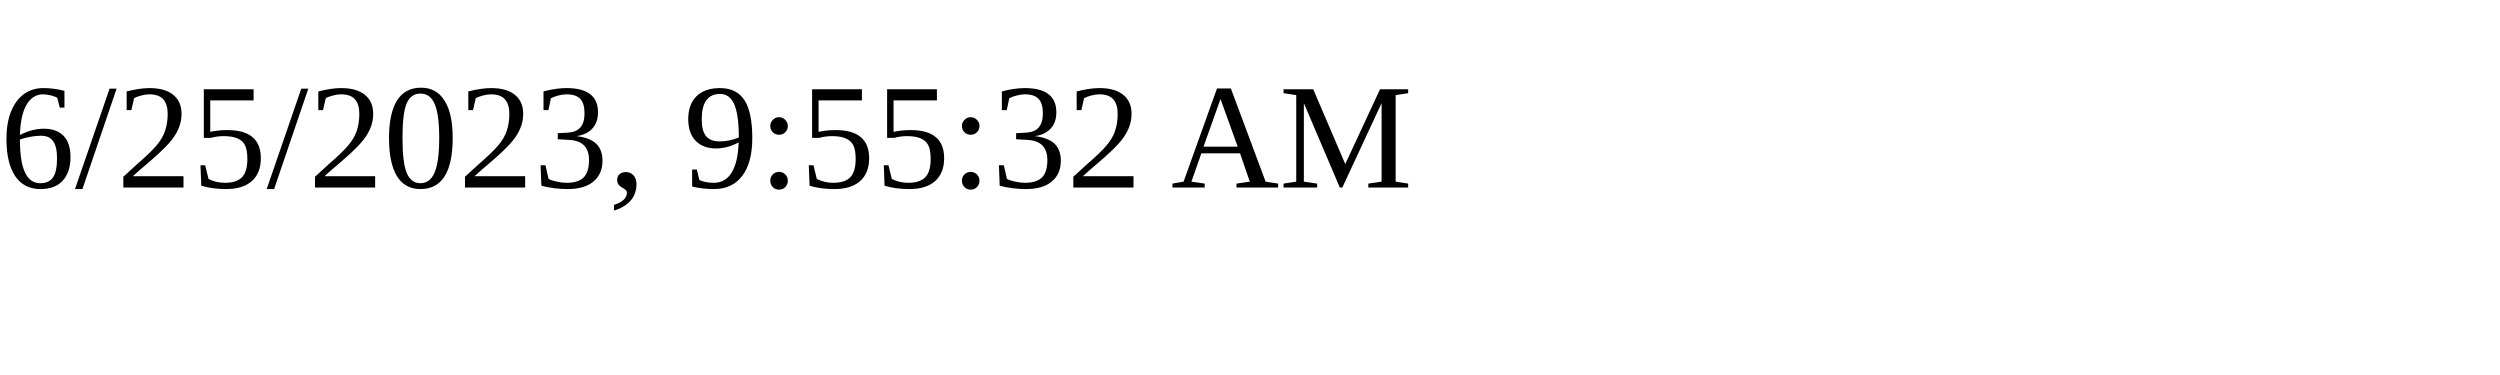
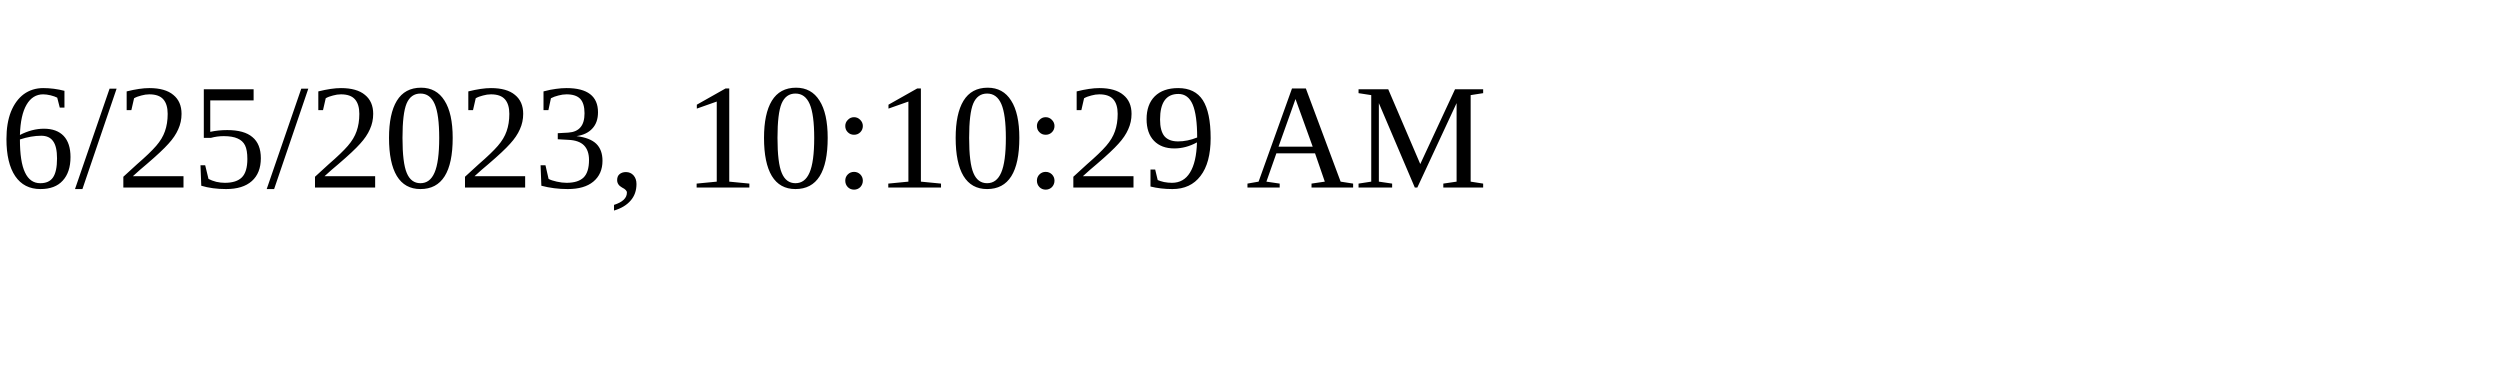
<svg xmlns="http://www.w3.org/2000/svg" height="30" width="200">
-   <text x="0" y="15">6/25/2023, 9:55:32 AM</text>
+   <text x="0" y="15">6/25/2023, 10:10:29 AM</text>
</svg>
